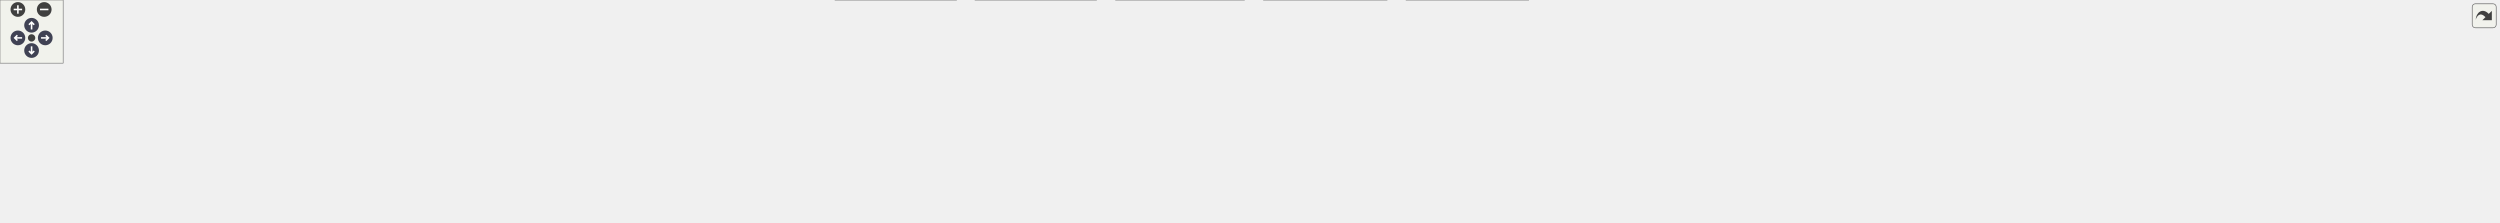
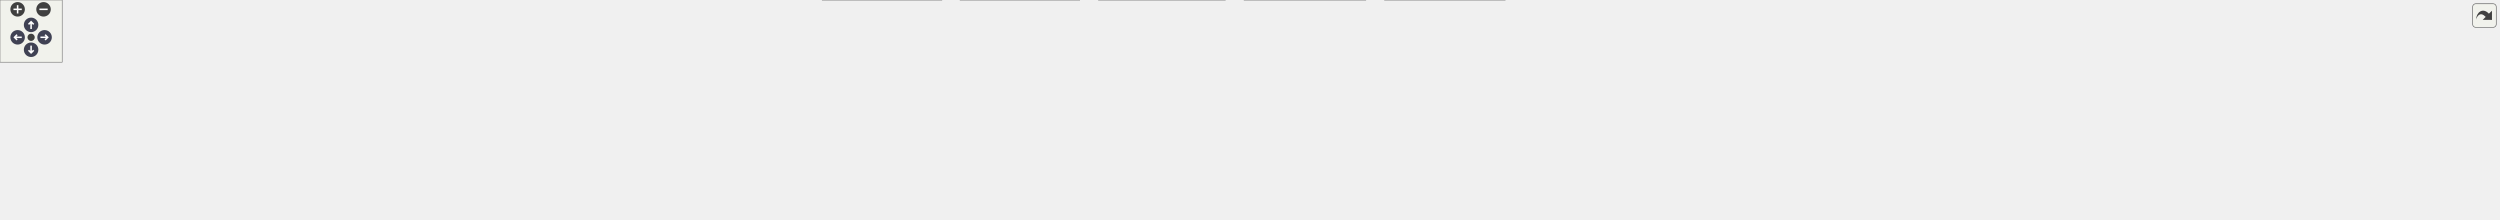
<svg xmlns="http://www.w3.org/2000/svg" xmlns:xlink="http://www.w3.org/1999/xlink" id="main" version="1.1" xml:space="preserve">
  <style type="text/css">
.node, .edge {opacity: 0.7;}
.node.selected, .edge.selected {opacity: 1;}
.edge:hover path { stroke: red; }
.edge:hover polygon { stroke: red; fill: red; }
</style>
  <defs>
    <circle id="rim" cx="0" cy="0" r="7" />
    <circle id="rim2" cx="0" cy="0" r="3.5" />
    <g id="zoomPlus">
      <use xlink:href="#rim" fill="#404040">
        <set attributeName="fill" to="#808080" begin="zoomplus.mouseover" end="zoomplus.mouseout" />
      </use>
      <path d="M-4,0h8M0,-4v8" fill="none" stroke="white" stroke-width="1.5" pointer-events="none" />
    </g>
    <g id="zoomMin">
      <use xlink:href="#rim" fill="#404040">
        <set attributeName="fill" to="#808080" begin="zoomminus.mouseover" end="zoomminus.mouseout" />
      </use>
      <path d="M-4,0h8" fill="none" stroke="white" stroke-width="1.5" pointer-events="none" />
    </g>
    <g id="arrowUp" transform="translate(30 24)">
      <use xlink:href="#rim" />
      <path pointer-events="none" fill="none" stroke="white" stroke-width="1.5" d="M0,-3.0v7 M-2.5,-0.5L0,-3.0L2.5,-0.5" />
    </g>
    <g id="arrowRight" transform="rotate(90) translate(36 -43)">
      <use xlink:href="#rim" />
      <path pointer-events="none" fill="none" stroke="white" stroke-width="1.5" d="M0,-3.0v7 M-2.5,-0.5L0,-3.0L2.5,-0.5" />
    </g>
    <g id="arrowDown" transform="rotate(180) translate(-30 -48)">
      <use xlink:href="#rim" />
      <path pointer-events="none" fill="none" stroke="white" stroke-width="1.5" d="M0,-3.0v7 M-2.5,-0.5L0,-3.0L2.5,-0.5" />
    </g>
    <g id="arrowLeft" transform="rotate(270) translate(-36 17)">
      <use xlink:href="#rim" />
      <path pointer-events="none" fill="none" stroke="white" stroke-width="1.5" d="M0,-3.0v7 M-2.5,-0.5L0,-3.0L2.5,-0.5" />
    </g>
    <g id="resetDef">
      <use xlink:href="#rim2" fill="#404040">
        <set attributeName="fill" to="#808080" begin="reset.mouseover" end="reset.mouseout" />
      </use>
    </g>
  </defs>
  <svg id="graph" class="graph">
    <g id="viewport">
      <g id="Node000001" class="node">
        <g id="a_Node000001">
          <a xlink:title="Declarations for internal-only functions, types, and constants.">
-             <polygon fill="#999999" stroke="#666666" points="1550,-151 1392,-151 1392,-132 1550,-132 1550,-151" />
-             <text text-anchor="middle" x="1471" y="-139" font-family="Helvetica,sans-Serif" font-size="10.00">src/common/infix_internals.h</text>
+             <polygon fill="#999999" stroke="#666666" points="1613,-151 1455,-151 1455,-132 1613,-132 1613,-151" />
+             <text text-anchor="middle" x="1534" y="-139" font-family="Helvetica,sans-Serif" font-size="10.00">src/common/infix_internals.h</text>
          </a>
        </g>
      </g>
      <g id="Node000002" class="node">
        <g id="a_Node000002">
          <a xlink:href="fuzz__helpers_8h.html" target="_top" xlink:title="Shared helper functions and types for infix FFI fuzzing harnesses.">
            <polygon fill="white" stroke="#666666" points="516,-90.5 406,-90.5 406,-71.5 516,-71.5 516,-90.5" />
            <text text-anchor="middle" x="461" y="-78.5" font-family="Helvetica,sans-Serif" font-size="10.00">fuzz/fuzz_helpers.h</text>
          </a>
        </g>
      </g>
      <g id="edge1_Node000001_Node000002" class="edge">
        <g id="a_edge1_Node000001_Node000002">
          <a xlink:title=" ">
-             <path fill="none" stroke="#63b8ff" d="M1381.67,-135.33C1177.64,-123.51 682.27,-94.82 516.26,-85.2" />
-             <polygon fill="#63b8ff" stroke="#63b8ff" points="1381.56,-138.83 1391.75,-135.91 1381.97,-131.84 1381.56,-138.83" />
+             <path fill="none" stroke="#63b8ff" d="M1444.37,-135.61C1229.51,-123.9 690.01,-94.49 516.02,-85" />
+             <polygon fill="#63b8ff" stroke="#63b8ff" points="1444.49,-139.12 1454.66,-136.17 1444.87,-132.14 1444.49,-139.12" />
          </a>
        </g>
      </g>
      <g id="Node000009" class="node">
        <g id="a_Node000009">
          <a xlink:href="abi__arm64_8c.html" target="_top" xlink:title="Implements the FFI logic for the AArch64 (ARM64) architecture.">
            <polygon fill="white" stroke="#666666" points="908.5,-30 793.5,-30 793.5,0 908.5,0 908.5,-30" />
            <text text-anchor="start" x="801.5" y="-18" font-family="Helvetica,sans-Serif" font-size="10.00">src/arch/aarch64/abi</text>
            <text text-anchor="middle" x="851" y="-7" font-family="Helvetica,sans-Serif" font-size="10.00">_arm64.c</text>
          </a>
        </g>
      </g>
      <g id="edge8_Node000001_Node000009" class="edge">
        <g id="a_edge8_Node000001_Node000009">
          <a xlink:title=" ">
-             <path fill="none" stroke="#63b8ff" d="M1381.56,-137.13C1235.29,-131.04 957.08,-116.9 917,-96 888.9,-81.35 868.24,-49.03 858.08,-30.26" />
-             <polygon fill="#63b8ff" stroke="#63b8ff" points="1381.72,-140.64 1391.86,-137.55 1382.01,-133.64 1381.72,-140.64" />
+             <path fill="none" stroke="#63b8ff" d="M1444.43,-137.92C1284.61,-132.76 962.64,-119.56 917,-96 888.84,-81.46 868.2,-49.1 858.06,-30.3" />
+             <polygon fill="#63b8ff" stroke="#63b8ff" points="1444.62,-141.43 1454.72,-138.25 1444.84,-134.43 1444.62,-141.43" />
          </a>
        </g>
      </g>
      <g id="Node000010" class="node">
        <g id="a_Node000010">
          <a xlink:href="abi__arm64__emitters_8h.html" target="_top" xlink:title="Declares internal helper functions for emitting AArch64 machine code.">
            <polygon fill="white" stroke="#666666" points="1041.5,-96 926.5,-96 926.5,-66 1041.5,-66 1041.5,-96" />
            <text text-anchor="start" x="934.5" y="-84" font-family="Helvetica,sans-Serif" font-size="10.00">src/arch/aarch64/abi</text>
            <text text-anchor="middle" x="984" y="-73" font-family="Helvetica,sans-Serif" font-size="10.00">_arm64_emitters.h</text>
          </a>
        </g>
      </g>
      <g id="edge9_Node000001_Node000010" class="edge">
        <g id="a_edge9_Node000001_Node000010">
          <a xlink:title=" ">
-             <path fill="none" stroke="#63b8ff" d="M1381.33,-131.03C1302.22,-122.5 1183.84,-109.29 1081,-96 1068.26,-94.35 1054.6,-92.46 1041.66,-90.61" />
-             <polygon fill="#63b8ff" stroke="#63b8ff" points="1381.42,-134.56 1391.74,-132.15 1382.17,-127.6 1381.42,-134.56" />
+             <path fill="none" stroke="#63b8ff" d="M1444.86,-132.95C1353.41,-124.92 1207.09,-111.28 1081,-96 1068.25,-94.45 1054.58,-92.6 1041.65,-90.76" />
+             <polygon fill="#63b8ff" stroke="#63b8ff" points="1444.64,-136.44 1454.91,-133.83 1445.25,-129.47 1444.64,-136.44" />
          </a>
        </g>
      </g>
      <g id="Node000012" class="node">
        <g id="a_Node000012">
          <a xlink:href="abi__sysv__x64_8c.html" target="_top" xlink:title="Implements the FFI logic for the System V AMD64 ABI.">
            <polygon fill="white" stroke="#666666" points="1182,-30 1060,-30 1060,0 1182,0 1182,-30" />
            <text text-anchor="start" x="1068" y="-18" font-family="Helvetica,sans-Serif" font-size="10.00">src/arch/x64/abi_sysv</text>
            <text text-anchor="middle" x="1121" y="-7" font-family="Helvetica,sans-Serif" font-size="10.00">_x64.c</text>
          </a>
        </g>
      </g>
      <g id="edge12_Node000001_Node000012" class="edge">
        <g id="a_edge12_Node000001_Node000012">
          <a xlink:title=" ">
-             <path fill="none" stroke="#63b8ff" d="M1381.72,-135.45C1281.79,-128.87 1131.49,-115.8 1114,-96 1098.03,-77.92 1106.84,-47.74 1114.23,-30.07" />
-             <polygon fill="#63b8ff" stroke="#63b8ff" points="1381.62,-138.95 1391.83,-136.11 1382.08,-131.97 1381.62,-138.95" />
+             <path fill="none" stroke="#63b8ff" d="M1444.59,-137.28C1327.84,-132.14 1135.68,-120.1 1114,-96 1097.87,-78.07 1106.74,-47.84 1114.18,-30.12" />
+             <polygon fill="#63b8ff" stroke="#63b8ff" points="1444.46,-140.78 1454.6,-137.71 1444.76,-133.78 1444.46,-140.78" />
          </a>
        </g>
      </g>
      <g id="Node000013" class="node">
        <g id="a_Node000013">
          <a xlink:href="abi__win__x64_8c.html" target="_top" xlink:title="Implements the FFI logic for the Windows x64 calling convention.">
            <polygon fill="white" stroke="#666666" points="1452,-30 1336,-30 1336,0 1452,0 1452,-30" />
            <text text-anchor="start" x="1344" y="-18" font-family="Helvetica,sans-Serif" font-size="10.00">src/arch/x64/abi_win</text>
            <text text-anchor="middle" x="1394" y="-7" font-family="Helvetica,sans-Serif" font-size="10.00">_x64.c</text>
          </a>
        </g>
      </g>
      <g id="edge13_Node000001_Node000013" class="edge">
        <g id="a_edge13_Node000001_Node000013">
          <a xlink:title=" ">
-             <path fill="none" stroke="#63b8ff" d="M1387.57,-130.32C1345.52,-123.29 1300.77,-112.24 1288,-96 1265.7,-67.63 1310.28,-44.05 1348.3,-30" />
-             <polygon fill="#63b8ff" stroke="#63b8ff" points="1387.19,-133.8 1397.62,-131.93 1388.3,-126.89 1387.19,-133.8" />
+             <path fill="none" stroke="#63b8ff" d="M1444.51,-136.09C1382.61,-130.95 1307.93,-119.86 1288,-96 1264.72,-68.13 1310.21,-44.27 1348.66,-30.04" />
+             <polygon fill="#63b8ff" stroke="#63b8ff" points="1444.47,-139.6 1454.71,-136.9 1445.02,-132.62 1444.47,-139.6" />
          </a>
        </g>
      </g>
      <g id="Node000014" class="node">
        <g id="a_Node000014">
          <a xlink:href="abi__x64__emitters_8h.html" target="_top" xlink:title="Declares internal helper functions for emitting x86-64 machine code.">
            <polygon fill="white" stroke="#666666" points="1240.5,-96 1123.5,-96 1123.5,-66 1240.5,-66 1240.5,-96" />
            <text text-anchor="start" x="1131.5" y="-84" font-family="Helvetica,sans-Serif" font-size="10.00">src/arch/x64/abi_x64</text>
            <text text-anchor="middle" x="1182" y="-73" font-family="Helvetica,sans-Serif" font-size="10.00">_emitters.h</text>
          </a>
        </g>
      </g>
      <g id="edge14_Node000001_Node000014" class="edge">
        <g id="a_edge14_Node000001_Node000014">
          <a xlink:title=" ">
-             <path fill="none" stroke="#63b8ff" d="M1418.98,-129.97C1368.78,-119.81 1292.9,-104.45 1240.59,-93.86" />
-             <polygon fill="#63b8ff" stroke="#63b8ff" points="1418.48,-133.44 1428.98,-131.99 1419.87,-126.58 1418.48,-133.44" />
+             <path fill="none" stroke="#63b8ff" d="M1467.38,-130.47C1410.79,-121.81 1327.46,-108.72 1255,-96 1250.3,-95.17 1245.43,-94.29 1240.54,-93.39" />
+             <polygon fill="#63b8ff" stroke="#63b8ff" points="1466.86,-133.93 1477.27,-131.98 1467.91,-127.02 1466.86,-133.93" />
          </a>
        </g>
      </g>
      <g id="Node000016" class="node">
        <g id="a_Node000016">
          <a xlink:href="arena_8c.html" target="_top" xlink:title="Implementation of the internal arena allocator.">
-             <polygon fill="white" stroke="#666666" points="2264,-90.5 2170,-90.5 2170,-71.5 2264,-71.5 2264,-90.5" />
-             <text text-anchor="middle" x="2217" y="-78.5" font-family="Helvetica,sans-Serif" font-size="10.00">src/core/arena.c</text>
+             <polygon fill="white" stroke="#666666" points="2263,-90.5 2169,-90.5 2169,-71.5 2263,-71.5 2263,-90.5" />
+             <text text-anchor="middle" x="2216" y="-78.5" font-family="Helvetica,sans-Serif" font-size="10.00">src/core/arena.c</text>
          </a>
        </g>
      </g>
      <g id="edge18_Node000001_Node000016" class="edge">
        <g id="a_edge18_Node000001_Node000016">
          <a xlink:title=" ">
-             <path fill="none" stroke="#63b8ff" d="M1560.22,-139.88C1692.26,-137.8 1947.15,-129.35 2161,-96 2169.52,-94.67 2178.63,-92.66 2186.98,-90.56" />
-             <polygon fill="#63b8ff" stroke="#63b8ff" points="1560.1,-136.38 1550.15,-140.03 1560.2,-143.38 1560.1,-136.38" />
+             <path fill="none" stroke="#63b8ff" d="M1623.1,-139.03C1745.01,-135.92 1970.31,-126.22 2160,-96 2168.51,-94.64 2177.62,-92.62 2185.97,-90.53" />
+             <polygon fill="#63b8ff" stroke="#63b8ff" points="1622.98,-135.53 1613.07,-139.28 1623.15,-142.53 1622.98,-135.53" />
+           </a>
+         </g>
+       </g>
+       <g id="Node000018" class="node">
+         <g id="a_Node000018">
+           <a xlink:href="840__arena__allocator_8c.html" target="_top" xlink:title="Unit tests for the internal arena allocator.">
+             <polygon fill="white" stroke="#666666" points="2319,-24.5 2189,-24.5 2189,-5.5 2319,-5.5 2319,-24.5" />
+             <text text-anchor="middle" x="2254" y="-12.5" font-family="Helvetica,sans-Serif" font-size="10.00">t/840_arena_allocator.c</text>
+           </a>
+         </g>
+       </g>
+       <g id="edge36_Node000001_Node000018" class="edge">
+         <g id="a_edge36_Node000001_Node000018">
+           <a xlink:title=" ">
+             <path fill="none" stroke="#63b8ff" d="M1623.32,-138.35C1814.96,-133.29 2250.08,-119.28 2272,-96 2290.74,-76.1 2271.24,-41.05 2260.33,-24.77" />
+             <polygon fill="#63b8ff" stroke="#63b8ff" points="1623.18,-134.85 1613.27,-138.61 1623.36,-141.85 1623.18,-134.85" />
          </a>
        </g>
      </g>
      <g id="Node000019" class="node">
        <g id="a_Node000019">
          <a xlink:href="error_8c.html" target="_top" xlink:title="Implements the thread-local error reporting system.">
-             <polygon fill="white" stroke="#666666" points="2151.5,-90.5 2062.5,-90.5 2062.5,-71.5 2151.5,-71.5 2151.5,-90.5" />
-             <text text-anchor="middle" x="2107" y="-78.5" font-family="Helvetica,sans-Serif" font-size="10.00">src/core/error.c</text>
+             <polygon fill="white" stroke="#666666" points="2025.5,-90.5 1936.5,-90.5 1936.5,-71.5 2025.5,-71.5 2025.5,-90.5" />
+             <text text-anchor="middle" x="1981" y="-78.5" font-family="Helvetica,sans-Serif" font-size="10.00">src/core/error.c</text>
          </a>
        </g>
      </g>
      <g id="edge21_Node000001_Node000019" class="edge">
        <g id="a_edge21_Node000001_Node000019">
          <a xlink:title=" ">
-             <path fill="none" stroke="#63b8ff" d="M1560.45,-138.72C1675.4,-135.28 1880.81,-125.23 2054,-96 2062.07,-94.64 2070.7,-92.61 2078.6,-90.52" />
-             <polygon fill="#63b8ff" stroke="#63b8ff" points="1560.19,-135.23 1550.29,-139.01 1560.39,-142.22 1560.19,-135.23" />
+             <path fill="none" stroke="#63b8ff" d="M1623.44,-134.14C1703.66,-127.55 1824.35,-115.44 1928,-96 1935.76,-94.54 1944.06,-92.56 1951.74,-90.54" />
+             <polygon fill="#63b8ff" stroke="#63b8ff" points="1623.05,-130.66 1613.37,-134.95 1623.62,-137.63 1623.05,-130.66" />
          </a>
        </g>
      </g>
      <g id="Node000020" class="node">
        <g id="a_Node000020">
          <a xlink:href="executor_8c.html" target="_top" xlink:title="Implements OS-level memory management and the internal callback dispatcher.">
-             <polygon fill="white" stroke="#666666" points="1404.5,-90.5 1297.5,-90.5 1297.5,-71.5 1404.5,-71.5 1404.5,-90.5" />
-             <text text-anchor="middle" x="1351" y="-78.5" font-family="Helvetica,sans-Serif" font-size="10.00">src/core/executor.c</text>
+             <polygon fill="white" stroke="#666666" points="2150.5,-90.5 2043.5,-90.5 2043.5,-71.5 2150.5,-71.5 2150.5,-90.5" />
+             <text text-anchor="middle" x="2097" y="-78.5" font-family="Helvetica,sans-Serif" font-size="10.00">src/core/executor.c</text>
          </a>
        </g>
      </g>
      <g id="edge23_Node000001_Node000020" class="edge">
        <g id="a_edge23_Node000001_Node000020">
          <a xlink:title=" ">
-             <path fill="none" stroke="#63b8ff" d="M1444.3,-127.48C1421.17,-116.21 1388.39,-100.23 1368.47,-90.52" />
-             <polygon fill="#63b8ff" stroke="#63b8ff" points="1443.03,-130.76 1453.55,-131.99 1446.1,-124.47 1443.03,-130.76" />
+             <path fill="none" stroke="#63b8ff" d="M1623.48,-136.16C1724.04,-130.45 1891.96,-118.4 2035,-96 2044.16,-94.57 2053.98,-92.57 2063.05,-90.53" />
+             <polygon fill="#63b8ff" stroke="#63b8ff" points="1623.15,-132.68 1613.36,-136.73 1623.54,-139.66 1623.15,-132.68" />
          </a>
        </g>
      </g>
      <g id="Node000021" class="node">
        <g id="a_Node000021">
          <a xlink:href="loader_8c.html" target="_top" xlink:title="Implements the cross-platform dynamic library loading and symbol resolution API.">
-             <polygon fill="white" stroke="#666666" points="1519,-90.5 1423,-90.5 1423,-71.5 1519,-71.5 1519,-90.5" />
-             <text text-anchor="middle" x="1471" y="-78.5" font-family="Helvetica,sans-Serif" font-size="10.00">src/core/loader.c</text>
+             <polygon fill="white" stroke="#666666" points="1393,-90.5 1297,-90.5 1297,-71.5 1393,-71.5 1393,-90.5" />
+             <text text-anchor="middle" x="1345" y="-78.5" font-family="Helvetica,sans-Serif" font-size="10.00">src/core/loader.c</text>
          </a>
        </g>
      </g>
      <g id="edge25_Node000001_Node000021" class="edge">
        <g id="a_edge25_Node000001_Node000021">
          <a xlink:title=" ">
-             <path fill="none" stroke="#63b8ff" d="M1471,-121.66C1471,-111.24 1471,-98.8 1471,-90.67" />
-             <polygon fill="#63b8ff" stroke="#63b8ff" points="1467.5,-121.87 1471,-131.87 1474.5,-121.87 1467.5,-121.87" />
+             <path fill="none" stroke="#63b8ff" d="M1496.73,-128.96C1460.17,-117.65 1405.28,-100.66 1372.52,-90.52" />
+             <polygon fill="#63b8ff" stroke="#63b8ff" points="1495.93,-132.38 1506.52,-131.99 1498,-125.69 1495.93,-132.38" />
          </a>
        </g>
      </g>
      <g id="Node000022" class="node">
        <g id="a_Node000022">
          <a xlink:href="signature_8c.html" target="_top" xlink:title="Implements the high-level signature string parser.">
-             <polygon fill="white" stroke="#666666" points="1649,-90.5 1537,-90.5 1537,-71.5 1649,-71.5 1649,-90.5" />
-             <text text-anchor="middle" x="1593" y="-78.5" font-family="Helvetica,sans-Serif" font-size="10.00">src/core/signature.c</text>
+             <polygon fill="white" stroke="#666666" points="1523,-90.5 1411,-90.5 1411,-71.5 1523,-71.5 1523,-90.5" />
+             <text text-anchor="middle" x="1467" y="-78.5" font-family="Helvetica,sans-Serif" font-size="10.00">src/core/signature.c</text>
          </a>
        </g>
      </g>
      <g id="edge27_Node000001_Node000022" class="edge">
        <g id="a_edge27_Node000001_Node000022">
          <a xlink:title=" ">
-             <path fill="none" stroke="#63b8ff" d="M1497.83,-127.63C1521.36,-116.35 1554.9,-100.27 1575.24,-90.52" />
-             <polygon fill="#63b8ff" stroke="#63b8ff" points="1496.24,-124.51 1488.74,-131.99 1499.27,-130.83 1496.24,-124.51" />
+             <path fill="none" stroke="#63b8ff" d="M1516.5,-125.22C1503.9,-114.21 1487.33,-99.75 1476.93,-90.67" />
+             <polygon fill="#63b8ff" stroke="#63b8ff" points="1514.28,-127.93 1524.11,-131.87 1518.88,-122.65 1514.28,-127.93" />
          </a>
        </g>
      </g>
      <g id="Node000023" class="node">
        <g id="a_Node000023">
          <a xlink:href="trampoline_8c.html" target="_top" xlink:title="The core engine for JIT compiling FFI trampolines.">
-             <polygon fill="white" stroke="#666666" points="1786.5,-90.5 1667.5,-90.5 1667.5,-71.5 1786.5,-71.5 1786.5,-90.5" />
-             <text text-anchor="middle" x="1727" y="-78.5" font-family="Helvetica,sans-Serif" font-size="10.00">src/core/trampoline.c</text>
+             <polygon fill="white" stroke="#666666" points="1660.5,-90.5 1541.5,-90.5 1541.5,-71.5 1660.5,-71.5 1660.5,-90.5" />
+             <text text-anchor="middle" x="1601" y="-78.5" font-family="Helvetica,sans-Serif" font-size="10.00">src/core/trampoline.c</text>
          </a>
        </g>
      </g>
      <g id="edge29_Node000001_Node000023" class="edge">
        <g id="a_edge29_Node000001_Node000023">
          <a xlink:title=" ">
-             <path fill="none" stroke="#63b8ff" d="M1518.04,-129.75C1567.49,-118.45 1644.3,-100.9 1689.73,-90.52" />
-             <polygon fill="#63b8ff" stroke="#63b8ff" points="1517.19,-126.35 1508.22,-131.99 1518.75,-133.18 1517.19,-126.35" />
+             <path fill="none" stroke="#63b8ff" d="M1551.5,-125.22C1564.1,-114.21 1580.67,-99.75 1591.07,-90.67" />
+             <polygon fill="#63b8ff" stroke="#63b8ff" points="1549.12,-122.65 1543.89,-131.87 1553.72,-127.93 1549.12,-122.65" />
          </a>
        </g>
      </g>
      <g id="Node000024" class="node">
        <g id="a_Node000024">
          <a xlink:href="type__registry_8c.html" target="_top" xlink:title="Implements the named type registry and definition parser.">
-             <polygon fill="white" stroke="#666666" points="1933.5,-90.5 1804.5,-90.5 1804.5,-71.5 1933.5,-71.5 1933.5,-90.5" />
-             <text text-anchor="middle" x="1869" y="-78.5" font-family="Helvetica,sans-Serif" font-size="10.00">src/core/type_registry.c</text>
+             <polygon fill="white" stroke="#666666" points="1807.5,-90.5 1678.5,-90.5 1678.5,-71.5 1807.5,-71.5 1807.5,-90.5" />
+             <text text-anchor="middle" x="1743" y="-78.5" font-family="Helvetica,sans-Serif" font-size="10.00">src/core/type_registry.c</text>
          </a>
        </g>
      </g>
      <g id="edge31_Node000001_Node000024" class="edge">
        <g id="a_edge31_Node000001_Node000024">
          <a xlink:title=" ">
-             <path fill="none" stroke="#63b8ff" d="M1551.53,-130.69C1617.41,-122.37 1712.92,-109.64 1796,-96 1805.93,-94.37 1816.59,-92.43 1826.61,-90.53" />
-             <polygon fill="#63b8ff" stroke="#63b8ff" points="1550.7,-127.27 1541.22,-131.99 1551.57,-134.21 1550.7,-127.27" />
+             <path fill="none" stroke="#63b8ff" d="M1574.19,-129.25C1614.6,-117.94 1676.03,-100.75 1712.57,-90.52" />
+             <polygon fill="#63b8ff" stroke="#63b8ff" points="1573.08,-125.93 1564.39,-131.99 1574.96,-132.67 1573.08,-125.93" />
          </a>
        </g>
      </g>
      <g id="Node000025" class="node">
        <g id="a_Node000025">
          <a xlink:href="types_8c.html" target="_top" xlink:title="Implements the public API for creating and managing type descriptions.">
-             <polygon fill="white" stroke="#666666" points="2044.5,-90.5 1951.5,-90.5 1951.5,-71.5 2044.5,-71.5 2044.5,-90.5" />
-             <text text-anchor="middle" x="1998" y="-78.5" font-family="Helvetica,sans-Serif" font-size="10.00">src/core/types.c</text>
+             <polygon fill="white" stroke="#666666" points="1918.5,-90.5 1825.5,-90.5 1825.5,-71.5 1918.5,-71.5 1918.5,-90.5" />
+             <text text-anchor="middle" x="1872" y="-78.5" font-family="Helvetica,sans-Serif" font-size="10.00">src/core/types.c</text>
          </a>
        </g>
      </g>
      <g id="edge33_Node000001_Node000025" class="edge">
        <g id="a_edge33_Node000001_Node000025">
          <a xlink:title=" ">
-             <path fill="none" stroke="#63b8ff" d="M1560.6,-136.2C1655.95,-130.66 1810.96,-118.89 1943,-96 1951.16,-94.59 1959.88,-92.59 1967.92,-90.55" />
-             <polygon fill="#63b8ff" stroke="#63b8ff" points="1560.2,-132.72 1550.42,-136.78 1560.6,-139.71 1560.2,-132.72" />
+             <path fill="none" stroke="#63b8ff" d="M1608.42,-130.59C1665.47,-122.55 1746.01,-110.24 1816,-96 1823.76,-94.42 1832.06,-92.48 1839.83,-90.56" />
+             <polygon fill="#63b8ff" stroke="#63b8ff" points="1607.83,-127.14 1598.41,-131.99 1608.8,-134.07 1607.83,-127.14" />
          </a>
        </g>
      </g>
      <g id="Node000026" class="node">
        <g id="a_Node000026">
          <a xlink:href="830__security_8c.html" target="_top" xlink:title="A test suite for security hardening and vulnerability prevention.">
-             <polygon fill="white" stroke="#666666" points="2374,-90.5 2282,-90.5 2282,-71.5 2374,-71.5 2374,-90.5" />
-             <text text-anchor="middle" x="2328" y="-78.5" font-family="Helvetica,sans-Serif" font-size="10.00">t/830_security.c</text>
+             <polygon fill="white" stroke="#666666" points="2411,-90.5 2319,-90.5 2319,-71.5 2411,-71.5 2411,-90.5" />
+             <text text-anchor="middle" x="2365" y="-78.5" font-family="Helvetica,sans-Serif" font-size="10.00">t/830_security.c</text>
          </a>
        </g>
      </g>
      <g id="edge35_Node000001_Node000026" class="edge">
        <g id="a_edge35_Node000001_Node000026">
          <a xlink:title=" ">
-             <path fill="none" stroke="#63b8ff" d="M1560.51,-141.17C1709.31,-141.02 2016.58,-135.37 2273,-96 2281.47,-94.7 2290.54,-92.67 2298.82,-90.55" />
-             <polygon fill="#63b8ff" stroke="#63b8ff" points="1560.07,-137.67 1550.07,-141.17 1560.07,-144.67 1560.07,-137.67" />
+             <path fill="none" stroke="#63b8ff" d="M1623.37,-140.3C1767.55,-138.87 2060.08,-131.38 2305,-96 2314.21,-94.67 2324.09,-92.63 2333.12,-90.51" />
+             <polygon fill="#63b8ff" stroke="#63b8ff" points="1623.22,-136.8 1613.25,-140.39 1623.28,-143.8 1623.22,-136.8" />
          </a>
        </g>
      </g>
      <g id="Node000003" class="node">
        <g id="a_Node000003">
          <a xlink:href="fuzz__abi_8c.html" target="_top" xlink:title="A fuzzer targeting the ABI-specific classification logic.">
            <polygon fill="white" stroke="#666666" points="775.5,-24.5 686.5,-24.5 686.5,-5.5 775.5,-5.5 775.5,-24.5" />
            <text text-anchor="middle" x="731" y="-12.5" font-family="Helvetica,sans-Serif" font-size="10.00">fuzz/fuzz_abi.c</text>
          </a>
        </g>
      </g>
      <g id="edge2_Node000002_Node000003" class="edge">
        <g id="a_edge2_Node000002_Node000003">
          <a xlink:title=" ">
            <path fill="none" stroke="#63b8ff" d="M509.12,-69.24C552.96,-59.35 619.43,-44.12 677,-30 684.05,-28.27 691.61,-26.35 698.77,-24.5" />
            <polygon fill="#63b8ff" stroke="#63b8ff" points="508.3,-65.84 499.31,-71.45 509.83,-72.67 508.3,-65.84" />
          </a>
        </g>
      </g>
      <g id="Node000004" class="node">
        <g id="a_Node000004">
          <a xlink:href="fuzz__helpers_8c.html" target="_top" xlink:title="Implementation of the shared recursive infix_type generator for fuzzing.">
            <polygon fill="white" stroke="#666666" points="110,-24.5 0,-24.5 0,-5.5 110,-5.5 110,-24.5" />
            <text text-anchor="middle" x="55" y="-12.5" font-family="Helvetica,sans-Serif" font-size="10.00">fuzz/fuzz_helpers.c</text>
          </a>
        </g>
      </g>
      <g id="edge3_Node000002_Node000004" class="edge">
        <g id="a_edge3_Node000002_Node000004">
          <a xlink:title=" ">
            <path fill="none" stroke="#63b8ff" d="M395.44,-71.81C326.43,-62.86 214.74,-47.45 119,-30 110.16,-28.39 100.68,-26.44 91.8,-24.51" />
            <polygon fill="#63b8ff" stroke="#63b8ff" points="395.35,-75.32 405.72,-73.13 396.25,-68.38 395.35,-75.32" />
          </a>
        </g>
      </g>
      <g id="Node000005" class="node">
        <g id="a_Node000005">
          <a xlink:href="fuzz__signature_8c.html" target="_top" xlink:title="A libFuzzer-based harness for the infix FFI signature parser.">
            <polygon fill="white" stroke="#666666" points="247.5,-24.5 128.5,-24.5 128.5,-5.5 247.5,-5.5 247.5,-24.5" />
            <text text-anchor="middle" x="188" y="-12.5" font-family="Helvetica,sans-Serif" font-size="10.00">fuzz/fuzz_signature.c</text>
          </a>
        </g>
      </g>
      <g id="edge4_Node000002_Node000005" class="edge">
        <g id="a_edge4_Node000002_Node000005">
          <a xlink:title=" ">
            <path fill="none" stroke="#63b8ff" d="M414.51,-69.1C360.74,-56.49 273.34,-36.01 224.32,-24.51" />
            <polygon fill="#63b8ff" stroke="#63b8ff" points="413.93,-72.56 424.47,-71.44 415.53,-65.74 413.93,-72.56" />
          </a>
        </g>
      </g>
      <g id="Node000006" class="node">
        <g id="a_Node000006">
          <a xlink:href="fuzz__trampoline_8c.html" target="_top" xlink:title="A dual-purpose fuzzing harness for libFuzzer (Clang) and AFL++ (GCC), focused on the infix FFI trampo...">
            <polygon fill="white" stroke="#666666" points="392.5,-24.5 265.5,-24.5 265.5,-5.5 392.5,-5.5 392.5,-24.5" />
            <text text-anchor="middle" x="329" y="-12.5" font-family="Helvetica,sans-Serif" font-size="10.00">fuzz/fuzz_trampoline.c</text>
          </a>
        </g>
      </g>
      <g id="edge5_Node000002_Node000006" class="edge">
        <g id="a_edge5_Node000002_Node000006">
          <a xlink:title=" ">
            <path fill="none" stroke="#63b8ff" d="M433.9,-66.86C407.89,-54.25 369.35,-35.56 346.94,-24.7" />
            <polygon fill="#63b8ff" stroke="#63b8ff" points="432.67,-70.16 443.2,-71.37 435.73,-63.86 432.67,-70.16" />
          </a>
        </g>
      </g>
      <g id="Node000007" class="node">
        <g id="a_Node000007">
          <a xlink:href="fuzz__types_8c.html" target="_top" xlink:title="A dual-purpose fuzzing harness for libFuzzer (Clang) and AFL++ (GCC), focused on the infix FFI type c...">
            <polygon fill="white" stroke="#666666" points="511.5,-24.5 410.5,-24.5 410.5,-5.5 511.5,-5.5 511.5,-24.5" />
            <text text-anchor="middle" x="461" y="-12.5" font-family="Helvetica,sans-Serif" font-size="10.00">fuzz/fuzz_types.c</text>
          </a>
        </g>
      </g>
      <g id="edge6_Node000002_Node000007" class="edge">
        <g id="a_edge6_Node000002_Node000007">
          <a xlink:title=" ">
            <path fill="none" stroke="#63b8ff" d="M461,-61.08C461,-49.13 461,-34.22 461,-24.91" />
            <polygon fill="#63b8ff" stroke="#63b8ff" points="457.5,-61.37 461,-71.37 464.5,-61.37 457.5,-61.37" />
          </a>
        </g>
      </g>
      <g id="Node000008" class="node">
        <g id="a_Node000008">
          <a xlink:href="850__regression__cases_8c.html" target="_top" xlink:title="Contains a data-driven suite of deterministic unit tests for specific bugs found by fuzzing.">
            <polygon fill="white" stroke="#666666" points="668.5,-24.5 529.5,-24.5 529.5,-5.5 668.5,-5.5 668.5,-24.5" />
            <text text-anchor="middle" x="599" y="-12.5" font-family="Helvetica,sans-Serif" font-size="10.00">t/850_regression_cases.c</text>
          </a>
        </g>
      </g>
      <g id="edge7_Node000002_Node000008" class="edge">
        <g id="a_edge7_Node000002_Node000008">
          <a xlink:title=" ">
            <path fill="none" stroke="#63b8ff" d="M488.97,-67.03C516.17,-54.42 556.71,-35.61 580.24,-24.7" />
            <polygon fill="#63b8ff" stroke="#63b8ff" points="487.21,-63.99 479.61,-71.37 490.16,-70.34 487.21,-63.99" />
          </a>
        </g>
      </g>
      <g id="edge10_Node000010_Node000009" class="edge">
        <g id="a_edge10_Node000010_Node000009">
          <a xlink:title=" ">
            <path fill="none" stroke="#63b8ff" d="M945.58,-61.51C924.72,-51.47 899.33,-39.26 880.12,-30.01" />
            <polygon fill="#63b8ff" stroke="#63b8ff" points="944.28,-64.77 954.81,-65.95 947.32,-58.46 944.28,-64.77" />
          </a>
        </g>
      </g>
      <g id="Node000011" class="node">
        <g id="a_Node000011">
          <a xlink:href="abi__arm64__emitters_8c.html" target="_top" xlink:title="Implements internal helper functions for emitting AArch64 machine code.">
            <polygon fill="white" stroke="#666666" points="1041.5,-30 926.5,-30 926.5,0 1041.5,0 1041.5,-30" />
            <text text-anchor="start" x="934.5" y="-18" font-family="Helvetica,sans-Serif" font-size="10.00">src/arch/aarch64/abi</text>
            <text text-anchor="middle" x="984" y="-7" font-family="Helvetica,sans-Serif" font-size="10.00">_arm64_emitters.c</text>
          </a>
        </g>
      </g>
      <g id="edge11_Node000010_Node000011" class="edge">
        <g id="a_edge11_Node000010_Node000011">
          <a xlink:title=" ">
            <path fill="none" stroke="#63b8ff" d="M984,-55.54C984,-46.96 984,-37.61 984,-30.16" />
            <polygon fill="#63b8ff" stroke="#63b8ff" points="980.5,-55.8 984,-65.8 987.5,-55.8 980.5,-55.8" />
          </a>
        </g>
      </g>
      <g id="edge15_Node000014_Node000012" class="edge">
        <g id="a_edge15_Node000014_Node000012">
          <a xlink:title=" ">
            <path fill="none" stroke="#63b8ff" d="M1161.38,-58.37C1152.51,-49.06 1142.39,-38.44 1134.5,-30.16" />
            <polygon fill="#63b8ff" stroke="#63b8ff" points="1159.03,-60.97 1168.46,-65.8 1164.1,-56.14 1159.03,-60.97" />
          </a>
        </g>
      </g>
      <g id="edge16_Node000014_Node000013" class="edge">
        <g id="a_edge16_Node000014_Node000013">
          <a xlink:title=" ">
            <path fill="none" stroke="#63b8ff" d="M1238.35,-62.99C1272.46,-52.69 1315.44,-39.72 1347.58,-30.01" />
            <polygon fill="#63b8ff" stroke="#63b8ff" points="1237.09,-59.71 1228.52,-65.95 1239.11,-66.42 1237.09,-59.71" />
          </a>
        </g>
      </g>
      <g id="Node000015" class="node">
        <g id="a_Node000015">
          <a xlink:href="abi__x64__emitters_8c.html" target="_top" xlink:title="Implements internal helper functions for emitting x86-64 machine code.">
            <polygon fill="white" stroke="#666666" points="1317.5,-30 1200.5,-30 1200.5,0 1317.5,0 1317.5,-30" />
            <text text-anchor="start" x="1208.5" y="-18" font-family="Helvetica,sans-Serif" font-size="10.00">src/arch/x64/abi_x64</text>
            <text text-anchor="middle" x="1259" y="-7" font-family="Helvetica,sans-Serif" font-size="10.00">_emitters.c</text>
          </a>
        </g>
      </g>
      <g id="edge17_Node000014_Node000015" class="edge">
        <g id="a_edge17_Node000014_Node000015">
          <a xlink:title=" ">
            <path fill="none" stroke="#63b8ff" d="M1207.02,-59.2C1218.45,-49.7 1231.7,-38.69 1241.96,-30.16" />
            <polygon fill="#63b8ff" stroke="#63b8ff" points="1204.54,-56.71 1199.09,-65.8 1209.02,-62.1 1204.54,-56.71" />
          </a>
        </g>
      </g>
      <g id="Node000017" class="node">
        <g id="a_Node000017">
          <a xlink:href="infix_8c.html" target="_top" xlink:title="The unity build source file for the infix library.">
-             <polygon fill="white" stroke="#666666" points="1829.5,-24.5 1766.5,-24.5 1766.5,-5.5 1829.5,-5.5 1829.5,-24.5" />
-             <text text-anchor="middle" x="1798" y="-12.5" font-family="Helvetica,sans-Serif" font-size="10.00">src/infix.c</text>
+             <polygon fill="white" stroke="#666666" points="1839.5,-24.5 1776.5,-24.5 1776.5,-5.5 1839.5,-5.5 1839.5,-24.5" />
+             <text text-anchor="middle" x="1808" y="-12.5" font-family="Helvetica,sans-Serif" font-size="10.00">src/infix.c</text>
          </a>
        </g>
      </g>
      <g id="edge19_Node000016_Node000017" class="edge">
        <g id="a_edge19_Node000016_Node000017">
          <a xlink:title=" ">
-             <path fill="none" stroke="#63b8ff" d="M2175.55,-69.11C2170.66,-67.98 2165.73,-66.91 2161,-66 2039.52,-42.52 1893.09,-25.86 1829.75,-19.2" />
-             <polygon fill="#63b8ff" stroke="#63b8ff" points="2174.9,-72.55 2185.44,-71.48 2176.54,-65.74 2174.9,-72.55" />
-           </a>
-         </g>
-       </g>
-       <g id="Node000018" class="node">
-         <g id="a_Node000018">
-           <a xlink:href="840__arena__allocator_8c.html" target="_top" xlink:title="Unit tests for the internal arena allocator.">
-             <polygon fill="white" stroke="#666666" points="2282,-24.5 2152,-24.5 2152,-5.5 2282,-5.5 2282,-24.5" />
-             <text text-anchor="middle" x="2217" y="-12.5" font-family="Helvetica,sans-Serif" font-size="10.00">t/840_arena_allocator.c</text>
+             <path fill="none" stroke="#63b8ff" d="M2174.37,-69.08C2169.54,-67.97 2164.67,-66.91 2160,-66 2042.78,-43.09 1901.66,-26.25 1839.74,-19.39" />
+             <polygon fill="#63b8ff" stroke="#63b8ff" points="2173.6,-72.5 2184.15,-71.43 2175.24,-65.69 2173.6,-72.5" />
          </a>
        </g>
      </g>
      <g id="edge20_Node000016_Node000018" class="edge">
        <g id="a_edge20_Node000016_Node000018">
          <a xlink:title=" ">
-             <path fill="none" stroke="#63b8ff" d="M2217,-61.08C2217,-49.13 2217,-34.22 2217,-24.91" />
-             <polygon fill="#63b8ff" stroke="#63b8ff" points="2213.5,-61.37 2217,-71.37 2220.5,-61.37 2213.5,-61.37" />
+             <path fill="none" stroke="#63b8ff" d="M2226.36,-62.55C2233.6,-50.36 2242.95,-34.61 2248.71,-24.91" />
+             <polygon fill="#63b8ff" stroke="#63b8ff" points="2223.22,-60.98 2221.12,-71.37 2229.24,-64.56 2223.22,-60.98" />
          </a>
        </g>
      </g>
      <g id="edge22_Node000019_Node000017" class="edge">
        <g id="a_edge22_Node000019_Node000017">
          <a xlink:title=" ">
-             <path fill="none" stroke="#63b8ff" d="M2066.01,-68.89C2061.96,-67.88 2057.91,-66.9 2054,-66 1973.67,-47.57 1878.17,-30.07 1829.67,-21.5" />
-             <polygon fill="#63b8ff" stroke="#63b8ff" points="2065.42,-72.35 2075.98,-71.44 2067.16,-65.57 2065.42,-72.35" />
+             <path fill="none" stroke="#63b8ff" d="M1948.13,-67.84C1913.95,-55.2 1861.33,-35.73 1831.24,-24.6" />
+             <polygon fill="#63b8ff" stroke="#63b8ff" points="1947.08,-71.18 1957.67,-71.37 1949.5,-64.62 1947.08,-71.18" />
          </a>
        </g>
      </g>
      <g id="edge24_Node000020_Node000017" class="edge">
        <g id="a_edge24_Node000020_Node000017">
          <a xlink:title=" ">
-             <path fill="none" stroke="#63b8ff" d="M1397.01,-69.28C1402.72,-68.1 1408.48,-66.97 1414,-66 1544.11,-43.12 1700.72,-25.91 1766.5,-19.14" />
-             <polygon fill="#63b8ff" stroke="#63b8ff" points="1395.92,-65.93 1386.87,-71.45 1397.38,-72.78 1395.92,-65.93" />
+             <path fill="none" stroke="#63b8ff" d="M2049.39,-69.22C2044.53,-68.13 2039.67,-67.04 2035,-66 1965.29,-50.45 1883.46,-32.5 1839.59,-22.9" />
+             <polygon fill="#63b8ff" stroke="#63b8ff" points="2048.78,-72.67 2059.3,-71.45 2050.32,-65.84 2048.78,-72.67" />
          </a>
        </g>
      </g>
      <g id="edge26_Node000021_Node000017" class="edge">
        <g id="a_edge26_Node000021_Node000017">
          <a xlink:title=" ">
-             <path fill="none" stroke="#63b8ff" d="M1514.35,-69.08C1518.95,-68 1523.57,-66.95 1528,-66 1613.75,-47.54 1715.72,-29.79 1766.29,-21.26" />
-             <polygon fill="#63b8ff" stroke="#63b8ff" points="1513.29,-65.73 1504.38,-71.46 1514.92,-72.54 1513.29,-65.73" />
+             <path fill="none" stroke="#63b8ff" d="M1386.6,-69.18C1391.77,-68.01 1396.99,-66.92 1402,-66 1540.48,-40.56 1707.96,-24.54 1776.48,-18.6" />
+             <polygon fill="#63b8ff" stroke="#63b8ff" points="1385.75,-65.79 1376.81,-71.48 1387.35,-72.6 1385.75,-65.79" />
          </a>
        </g>
      </g>
      <g id="edge28_Node000022_Node000017" class="edge">
        <g id="a_edge28_Node000022_Node000017">
          <a xlink:title=" ">
-             <path fill="none" stroke="#63b8ff" d="M1630.4,-68.32C1670.84,-55.7 1734.35,-35.87 1770.46,-24.6" />
-             <polygon fill="#63b8ff" stroke="#63b8ff" points="1629.15,-65.05 1620.65,-71.37 1631.24,-71.73 1629.15,-65.05" />
+             <path fill="none" stroke="#63b8ff" d="M1515.41,-69.39C1521,-68.22 1526.62,-67.07 1532,-66 1620.37,-48.48 1725.15,-30.17 1776.48,-21.36" />
+             <polygon fill="#63b8ff" stroke="#63b8ff" points="1514.51,-66 1505.45,-71.5 1515.96,-72.85 1514.51,-66" />
          </a>
        </g>
      </g>
      <g id="edge30_Node000023_Node000017" class="edge">
        <g id="a_edge30_Node000023_Node000017">
          <a xlink:title=" ">
-             <path fill="none" stroke="#63b8ff" d="M1744.38,-64.33C1758.13,-51.94 1776.83,-35.09 1788.12,-24.91" />
-             <polygon fill="#63b8ff" stroke="#63b8ff" points="1741.66,-62.07 1736.58,-71.37 1746.35,-67.27 1741.66,-62.07" />
+             <path fill="none" stroke="#63b8ff" d="M1638.51,-68.4C1679.33,-55.78 1743.65,-35.89 1780.2,-24.6" />
+             <polygon fill="#63b8ff" stroke="#63b8ff" points="1637.44,-65.07 1628.92,-71.37 1639.5,-71.76 1637.44,-65.07" />
          </a>
        </g>
      </g>
      <g id="edge32_Node000024_Node000017" class="edge">
        <g id="a_edge32_Node000024_Node000017">
          <a xlink:title=" ">
-             <path fill="none" stroke="#63b8ff" d="M1851.62,-64.33C1837.87,-51.94 1819.17,-35.09 1807.88,-24.91" />
-             <polygon fill="#63b8ff" stroke="#63b8ff" points="1849.65,-67.27 1859.42,-71.37 1854.34,-62.07 1849.65,-67.27" />
+             <path fill="none" stroke="#63b8ff" d="M1758.92,-64.33C1771.5,-51.94 1788.62,-35.09 1798.96,-24.91" />
+             <polygon fill="#63b8ff" stroke="#63b8ff" points="1756.44,-61.86 1751.77,-71.37 1761.35,-66.85 1756.44,-61.86" />
          </a>
        </g>
      </g>
      <g id="edge34_Node000025_Node000017" class="edge">
        <g id="a_edge34_Node000025_Node000017">
          <a xlink:title=" ">
-             <path fill="none" stroke="#63b8ff" d="M1961.26,-68.24C1921.79,-55.61 1860.02,-35.85 1824.86,-24.6" />
-             <polygon fill="#63b8ff" stroke="#63b8ff" points="1960.44,-71.65 1971.03,-71.37 1962.57,-64.99 1960.44,-71.65" />
+             <path fill="none" stroke="#63b8ff" d="M1855.98,-63.98C1843.62,-51.62 1826.99,-34.99 1816.91,-24.91" />
+             <polygon fill="#63b8ff" stroke="#63b8ff" points="1853.82,-66.77 1863.37,-71.37 1858.77,-61.82 1853.82,-66.77" />
          </a>
        </g>
      </g>
    </g>
  </svg>
  <g id="navigator" transform="translate(0 0)" fill="#404254">
    <rect fill="#f2f5e9" fill-opacity="0.5" stroke="#606060" stroke-width=".5" x="0" y="0" width="60" height="60" />
    <use id="zoomplus" xlink:href="#zoomPlus" x="17" y="9" />
    <use id="zoomminus" xlink:href="#zoomMin" x="42" y="9" />
    <use id="reset" xlink:href="#resetDef" x="30" y="36" />
    <use id="arrowup" xlink:href="#arrowUp" x="0" y="0" />
    <use id="arrowright" xlink:href="#arrowRight" x="0" y="0" />
    <use id="arrowdown" xlink:href="#arrowDown" x="0" y="0" />
    <use id="arrowleft" xlink:href="#arrowLeft" x="0" y="0" />
  </g>
  <svg viewBox="0 0 15 15" width="100%" height="30px" preserveAspectRatio="xMaxYMin meet">
    <g id="arrow_out" transform="scale(0.3 0.3)">
      <a xlink:href="infix__internals_8h__dep__incl_org.svg" target="_base">
        <rect id="button" ry="5" rx="5" y="6" x="6" height="38" width="38" fill="#f2f5e9" fill-opacity="0.5" stroke="#606060" stroke-width="1.0" />
        <path id="arrow" d="M 11.5,31.437 C 11.94,20.098 22.043,11.323 32.159,21.979 L 37.069,17.246 C 37.069,17.246 37.088,32 37.088,32 L 22.16,31.978 C 22.16,31.978 26.998,27.14 26.998,27.14 C 18.529,18.264 13.292,25.23 11.5,31.437 z" style="fill:#404040;" />
      </a>
    </g>
  </svg>
  <style type="text/css">

[data-mouse-over-selected='false'] { opacity: 0.7; }
[data-mouse-over-selected='true']  { opacity: 1.0; }

</style>
</svg>
